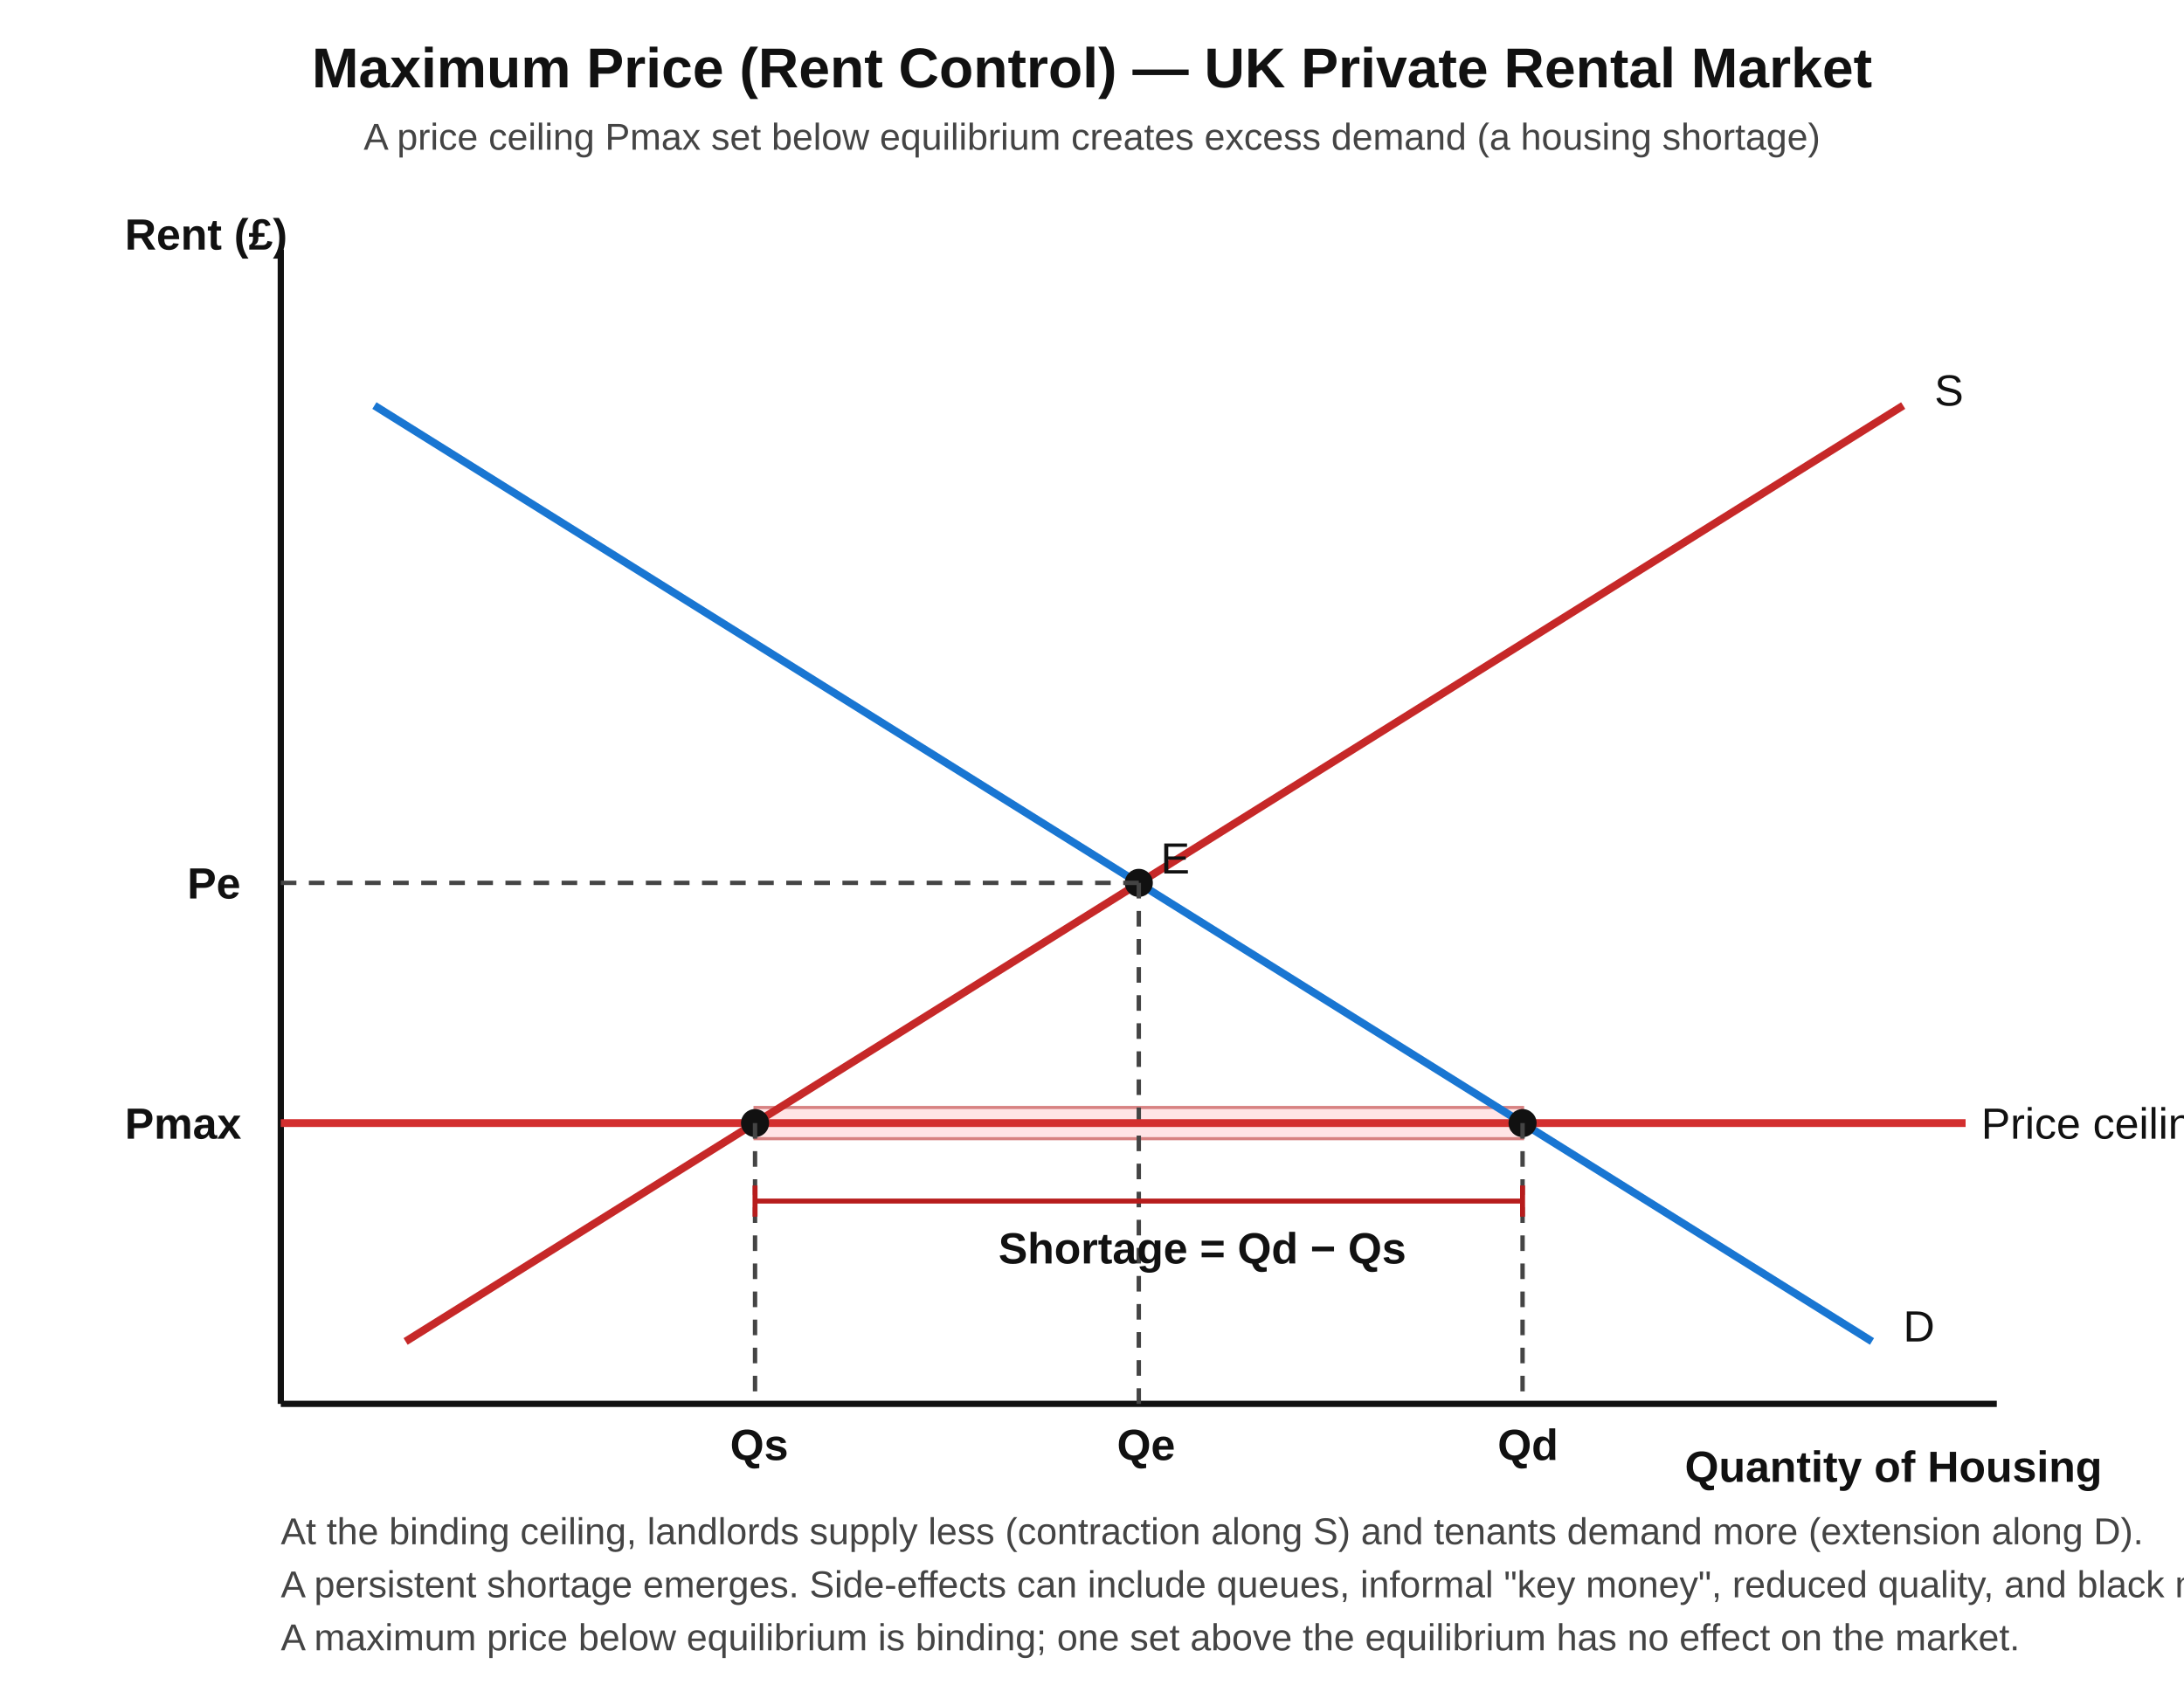
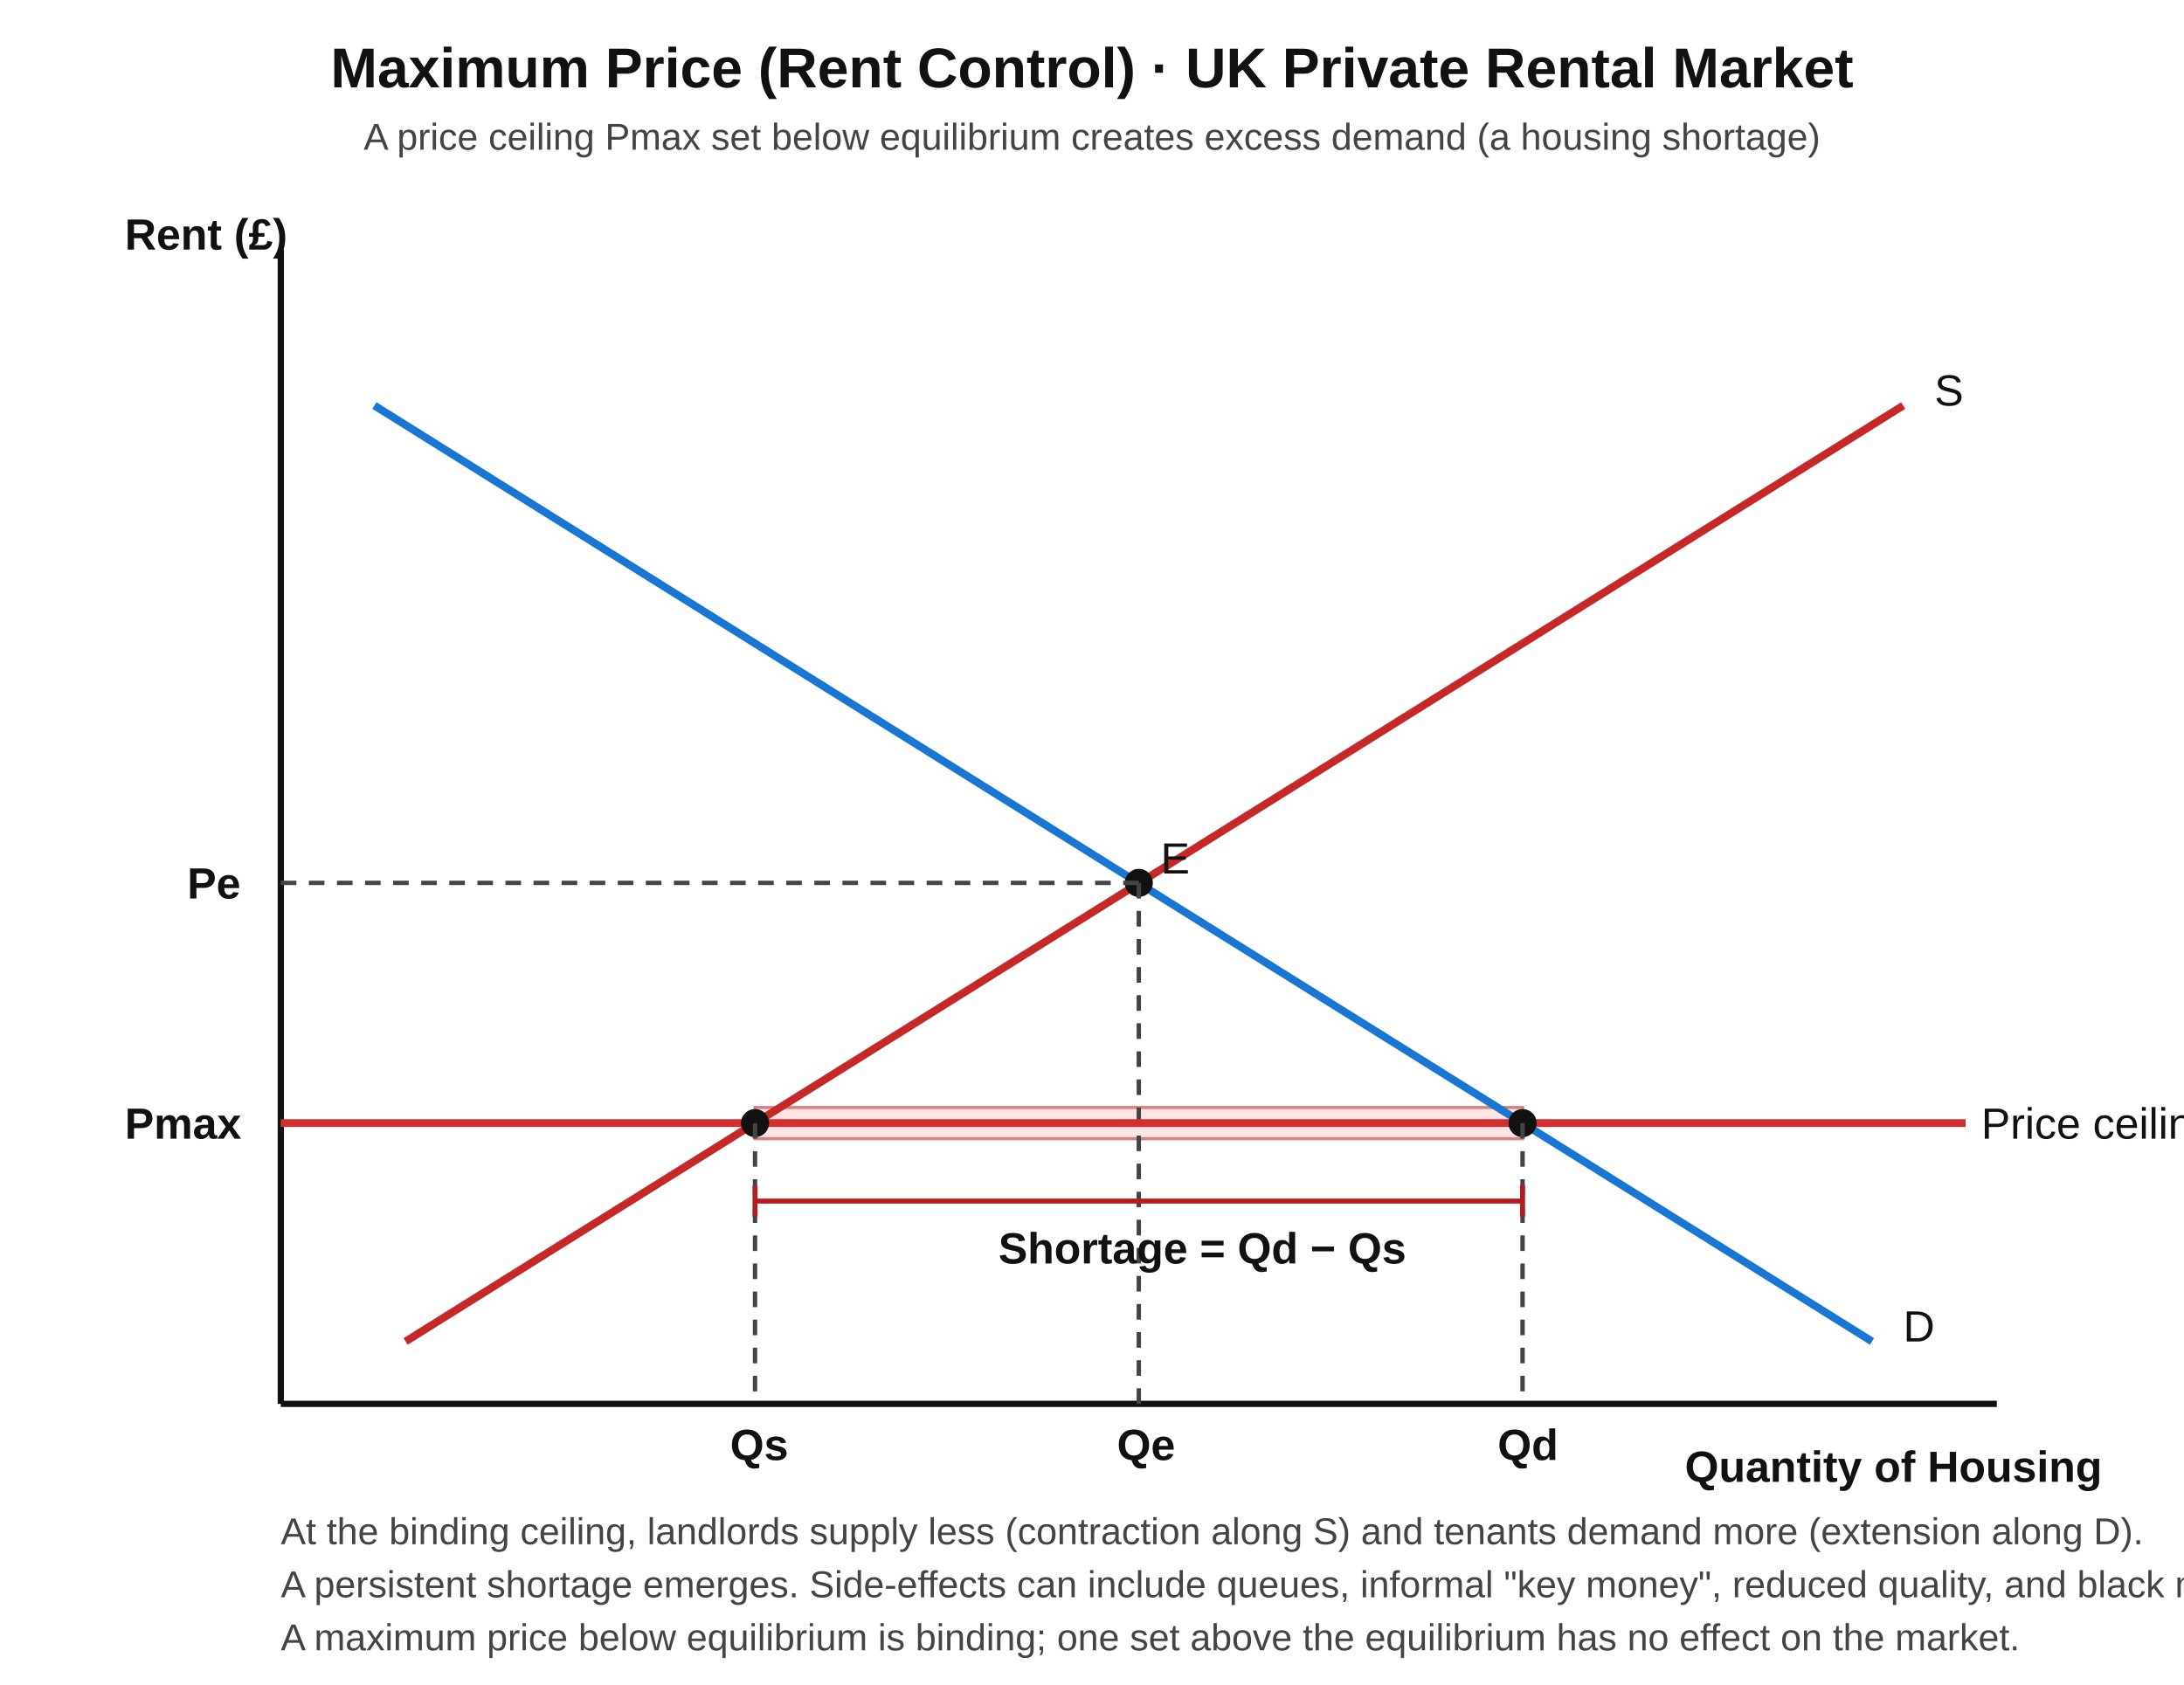
<svg xmlns="http://www.w3.org/2000/svg" viewBox="0 0 700 540" font-family="Arial, sans-serif">
  <style>
    .axis { stroke:#111; stroke-width:2; fill:none; }
    .curve { stroke-width:2.5; fill:none; }
    .d  { stroke:#1976d2; }
    .s  { stroke:#c62828; }
    .pmax { stroke:#d32f2f; stroke-width:2.5; }
    .dotted { stroke:#444; stroke-width:1.4; stroke-dasharray:5,4; fill:none; }
    .shortage { fill:#ffcdd2; opacity:0.55; stroke:#b71c1c; stroke-width:1; }
    .lbl   { font-size:14px; fill:#111; }
    .lblB  { font-size:14px; fill:#111; font-weight:700; }
    .ttl   { font-size:18px; font-weight:700; fill:#111; }
    .sub   { font-size:12px; fill:#444; }
    .pt    { fill:#111; }
  </style>
-   <text x="350" y="28" text-anchor="middle" class="ttl">Maximum Price (Rent Control) — UK Private Rental Market</text>
+   <text x="350" y="28" text-anchor="middle" class="ttl">Maximum Price (Rent Control) · UK Private Rental Market</text>
  <text x="350" y="48" text-anchor="middle" class="sub">A price ceiling Pmax set below equilibrium creates excess demand (a housing shortage)</text>
  <line class="axis" x1="90" y1="80" x2="90" y2="450" />
  <line class="axis" x1="90" y1="450" x2="640" y2="450" />
  <text x="40" y="80" class="lblB">Rent (£)</text>
  <text x="540" y="475" class="lblB">Quantity of Housing</text>
  <rect class="shortage" x="242" y="355" width="246" height="10" />
  <line class="curve d" x1="120" y1="130" x2="600" y2="430" />
  <text x="610" y="430" class="lbl" fill="#1976d2">D</text>
  <line class="curve s" x1="130" y1="430" x2="610" y2="130" />
  <text x="620" y="130" class="lbl" fill="#c62828">S</text>
  <circle class="pt" cx="365" cy="283" r="4.5" />
  <line class="dotted" x1="365" y1="283" x2="365" y2="450" />
  <line class="dotted" x1="365" y1="283" x2="90" y2="283" />
  <text x="60" y="288" class="lblB">Pe</text>
  <text x="358" y="468" class="lblB">Qe</text>
  <text x="372" y="280" class="lbl">E</text>
  <line class="pmax" x1="90" y1="360" x2="630" y2="360" />
  <text x="40" y="365" class="lblB" fill="#d32f2f">Pmax</text>
  <text x="635" y="365" class="lbl" fill="#d32f2f">Price ceiling</text>
  <circle class="pt" cx="242" cy="360" r="4.5" />
  <line class="dotted" x1="242" y1="360" x2="242" y2="450" />
  <text x="234" y="468" class="lblB">Qs</text>
  <circle class="pt" cx="488" cy="360" r="4.5" />
  <line class="dotted" x1="488" y1="360" x2="488" y2="450" />
  <text x="480" y="468" class="lblB">Qd</text>
  <line x1="242" y1="385" x2="488" y2="385" stroke="#b71c1c" stroke-width="1.6" />
  <line x1="242" y1="380" x2="242" y2="390" stroke="#b71c1c" stroke-width="1.6" />
  <line x1="488" y1="380" x2="488" y2="390" stroke="#b71c1c" stroke-width="1.6" />
  <text x="320" y="405" class="lblB" fill="#b71c1c">Shortage = Qd − Qs</text>
  <text x="90" y="495" class="sub">At the binding ceiling, landlords supply less (contraction along S) and tenants demand more (extension along D).</text>
  <text x="90" y="512" class="sub">A persistent shortage emerges. Side-effects can include queues, informal "key money", reduced quality, and black markets.</text>
  <text x="90" y="529" class="sub">A maximum price below equilibrium is binding; one set above the equilibrium has no effect on the market.</text>
</svg>
